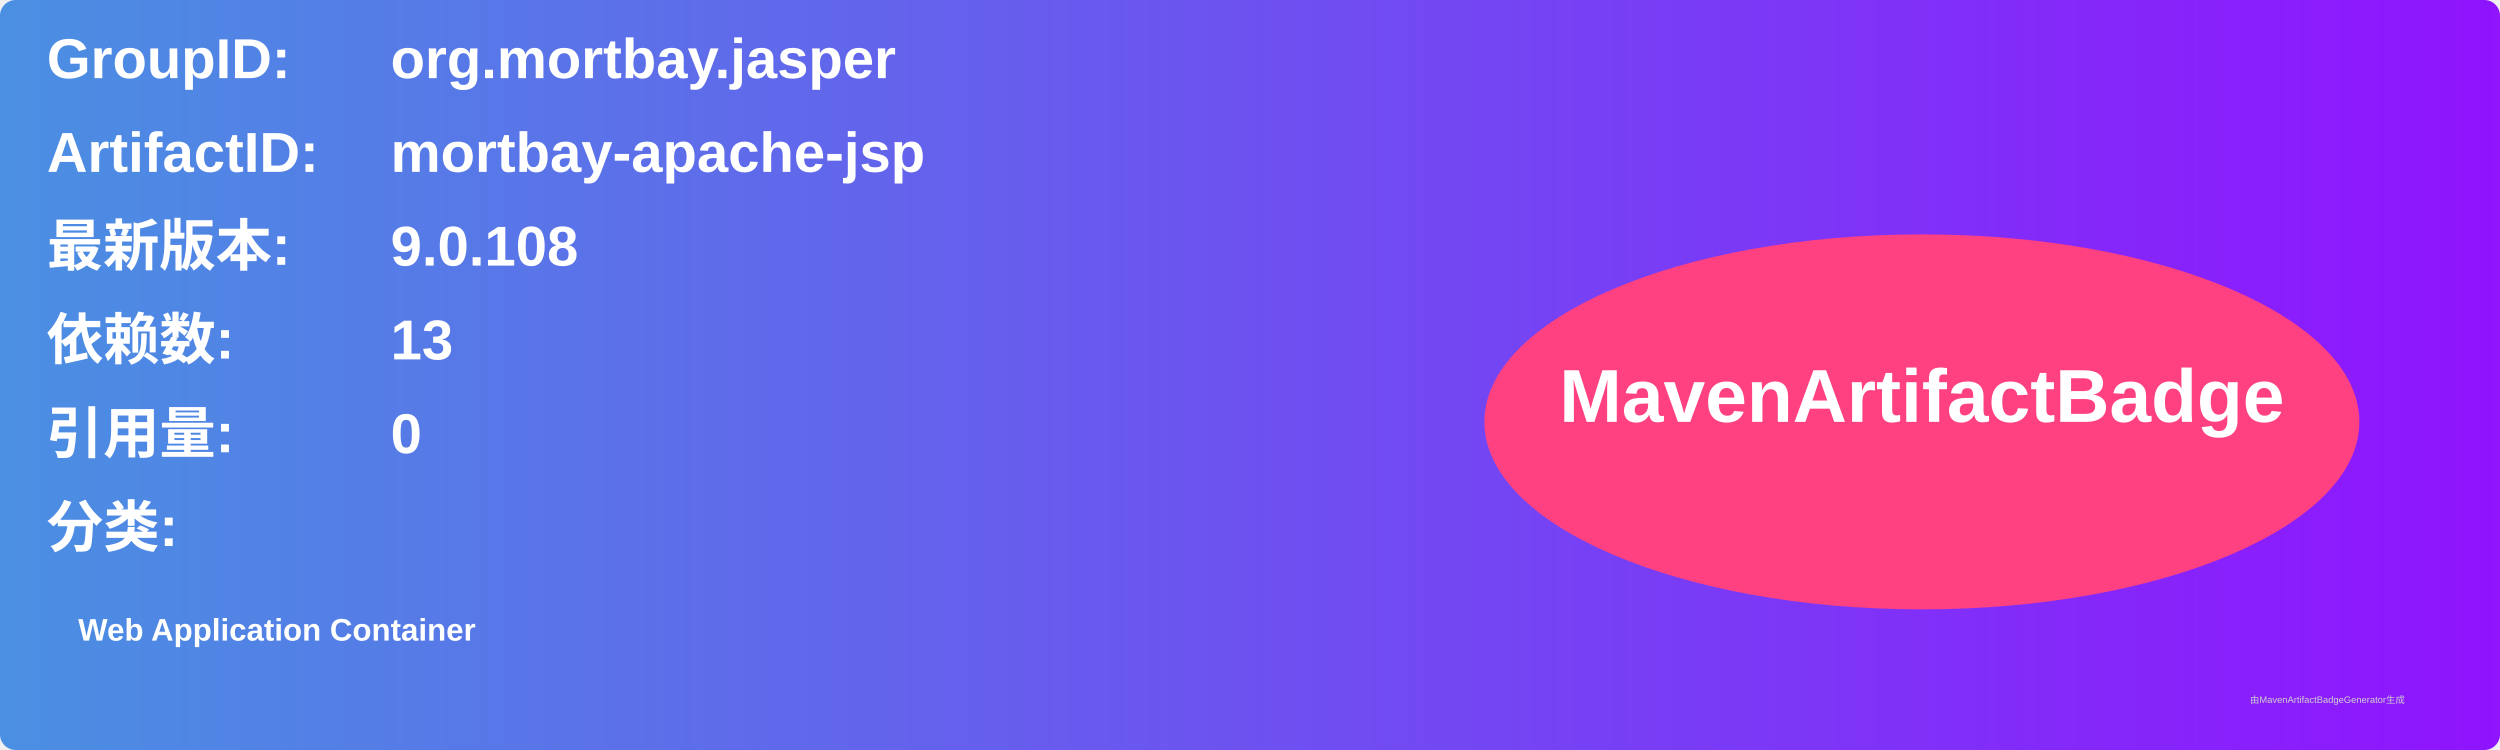
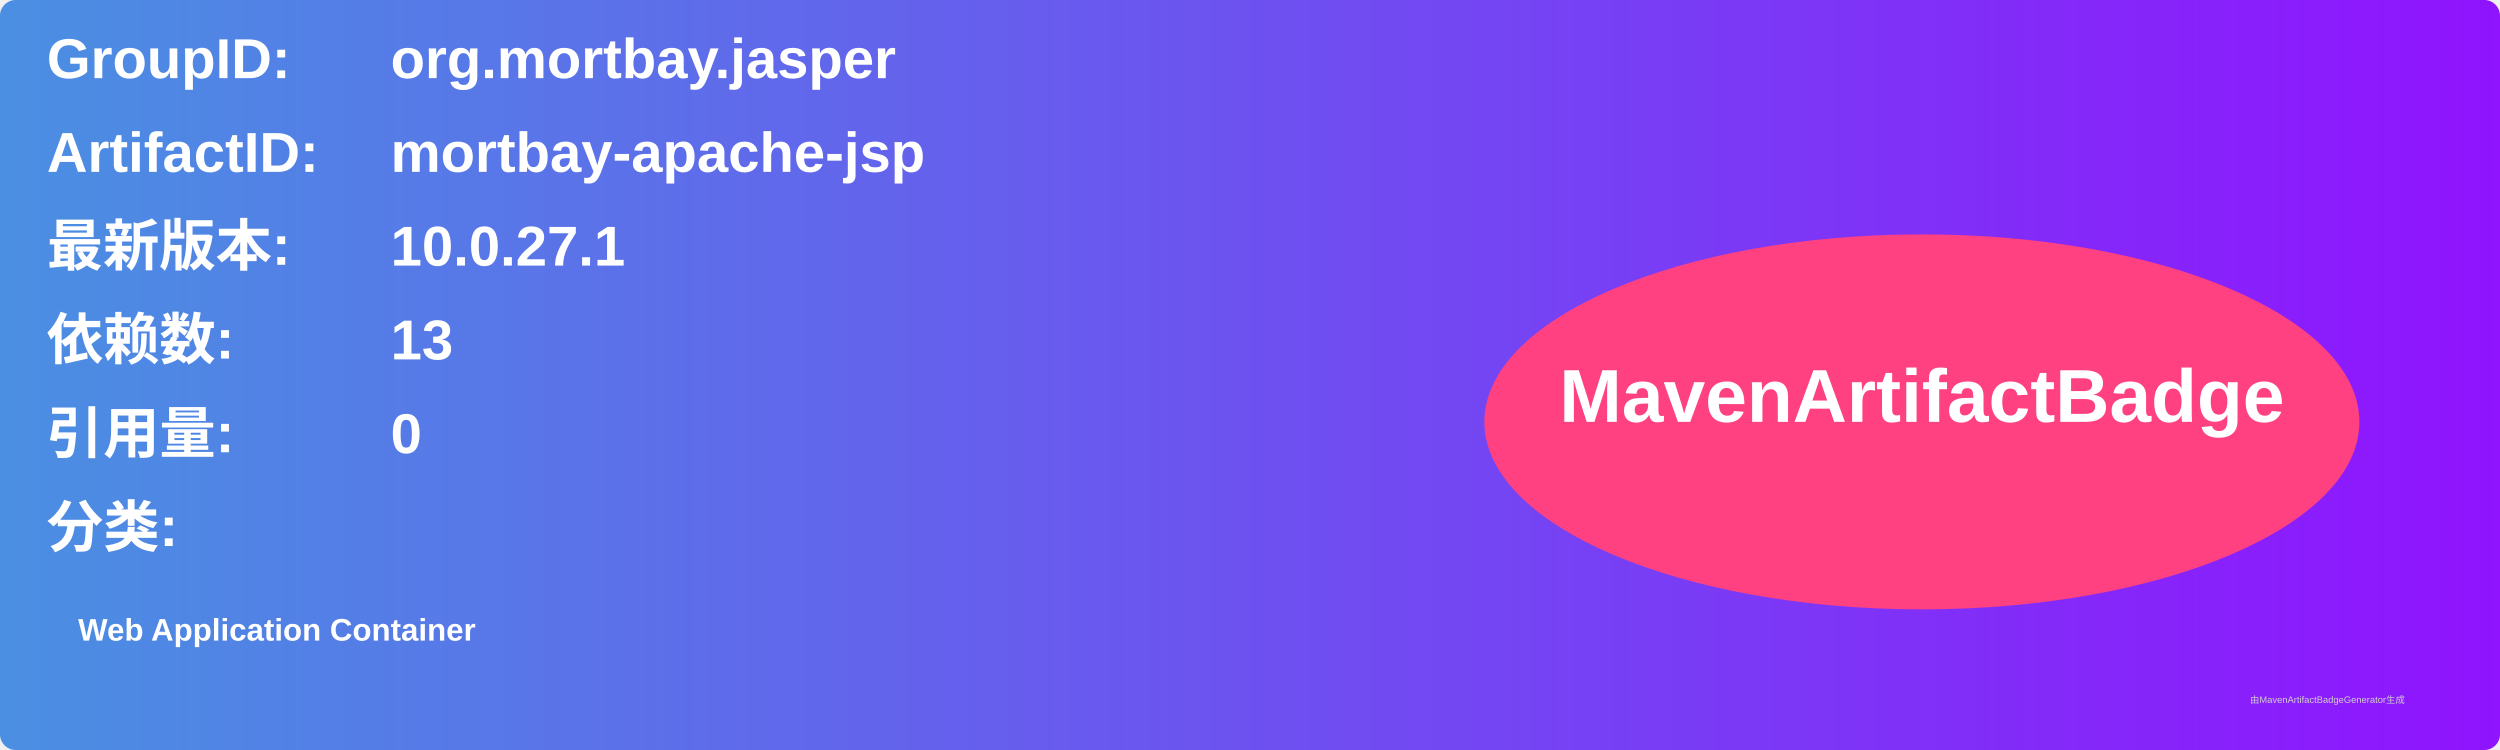
<svg xmlns="http://www.w3.org/2000/svg" width="800" height="240" viewBox="0 0 800 240">
  <linearGradient id="grad" x1="0%" y1="0%" x2="100%" y2="0%">
    <stop offset="0%" stop-color="#4a90e2" />
    <stop offset="100%" stop-color="#9013fe" />
  </linearGradient>
  <rect width="100%" height="100%" rx="5" ry="5" fill="url(#grad)" />
  <g transform="translate(15, 15)">
    <text x="0" y="10" font-family="Arial" font-size="18" fill="white" font-weight="bold" width="260">GroupID:</text>
    <text x="110" y="10" font-family="Arial" font-size="18" fill="white" font-weight="bold" width="460">org.mortbay.jasper</text>
    <text x="0" y="40" font-family="Arial" font-size="18" fill="white" font-weight="bold" width="260">ArtifactID:</text>
    <text x="110" y="40" font-family="Arial" font-size="18" fill="white" font-weight="bold" width="460">mortbay-apache-jsp</text>
    <text x="0" y="70" font-family="Arial" font-size="18" fill="white" font-weight="bold">最新版本:</text>
    <text x="110" y="70" font-family="Arial" font-size="18" fill="white" font-weight="bold">
-       <tspan font-weight="bold">9.0.108</tspan>
+       <tspan font-weight="bold">10.0.27.1</tspan>
    </text>
    <text x="0" y="100" font-family="Arial" font-size="18" fill="white" font-weight="bold">依赖数: </text>
    <text x="110" y="100" font-family="Arial" font-size="18" fill="white">
      <tspan font-weight="bold">13</tspan>
    </text>
    <text x="0" y="130" font-family="Arial" font-size="18" fill="white" font-weight="bold">引用量: </text>
    <text x="110" y="130" font-family="Arial" font-size="18" fill="white">
      <tspan font-weight="bold">0</tspan>
    </text>
    <text x="0" y="160" font-family="Arial" font-size="18" fill="white" font-weight="bold">分类:</text>
    <text x="10" y="190" font-family="Arial" font-size="10" fill="white">
      <tspan font-weight="bold">Web Application Container</tspan>
    </text>
    <ellipse cx="600" cy="120" rx="140" ry="60" fill="#ff4081" />
    <text x="600" y="120" text-anchor="middle" font-family="Arial" font-size="24" fill="white" font-weight="bold">MavenArtifactBadge</text>
  </g>
  <text x="720" y="225" font-family="Arial" font-size="3" fill="#d0d0d0">由MavenArtifactBadgeGenerator生成</text>
</svg>
